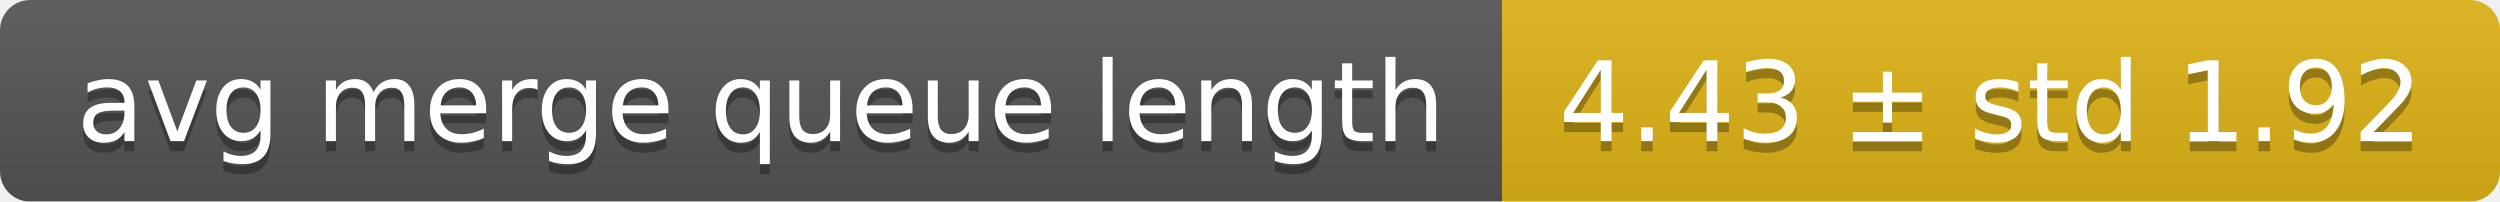
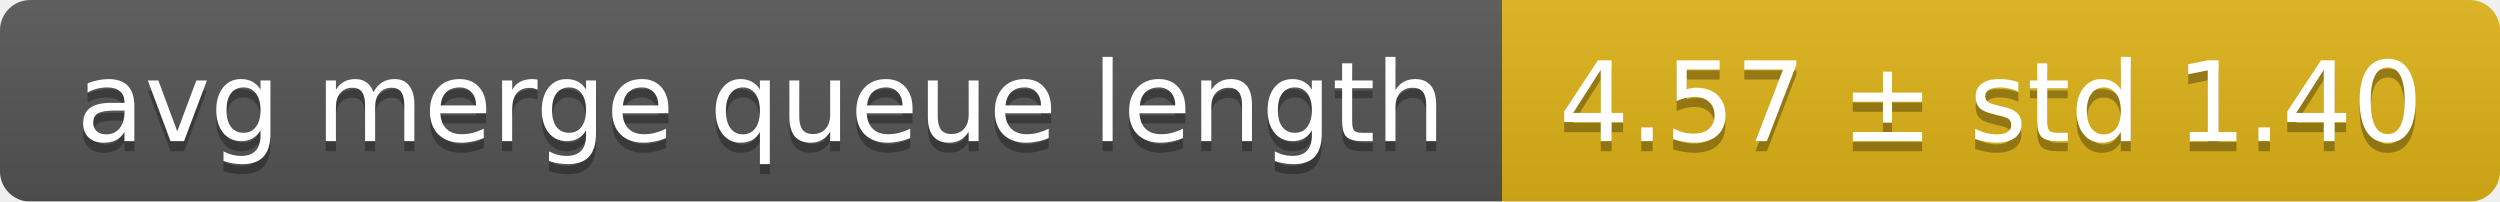
<svg xmlns="http://www.w3.org/2000/svg" width="248" height="20">
  <linearGradient id="smooth" x2="0" y2="100%">
    <stop offset="0" stop-color="#bbb" stop-opacity=".1" />
    <stop offset="1" stop-opacity=".1" />
  </linearGradient>
  <mask id="round">
    <rect width="248" height="20" rx="3" fill="#fff" />
  </mask>
  <g mask="url(#round)">
    <rect width="149" height="20" fill="#555" />
    <rect x="149" width="99" height="20" fill="#dfb317" />
    <rect width="248" height="20" fill="url(#smooth)" />
  </g>
  <g fill="#fff" text-anchor="middle" font-family="DejaVu Sans,Verdana,Geneva,sans-serif" font-size="11">
    <text x="75.5" y="15" fill="#010101" fill-opacity=".3">avg merge queue length</text>
    <text x="75.5" y="14">avg merge queue length</text>
-     <text x="197.5" y="15" fill="#010101" fill-opacity=".3">4.43 ± std 1.92</text>
-     <text x="197.5" y="14">4.43 ± std 1.92</text>
+     <text x="197.5" y="15" fill="#010101" fill-opacity=".3">4.57 ± std 1.40</text>
+     <text x="197.5" y="14">4.57 ± std 1.40</text>
  </g>
</svg>
